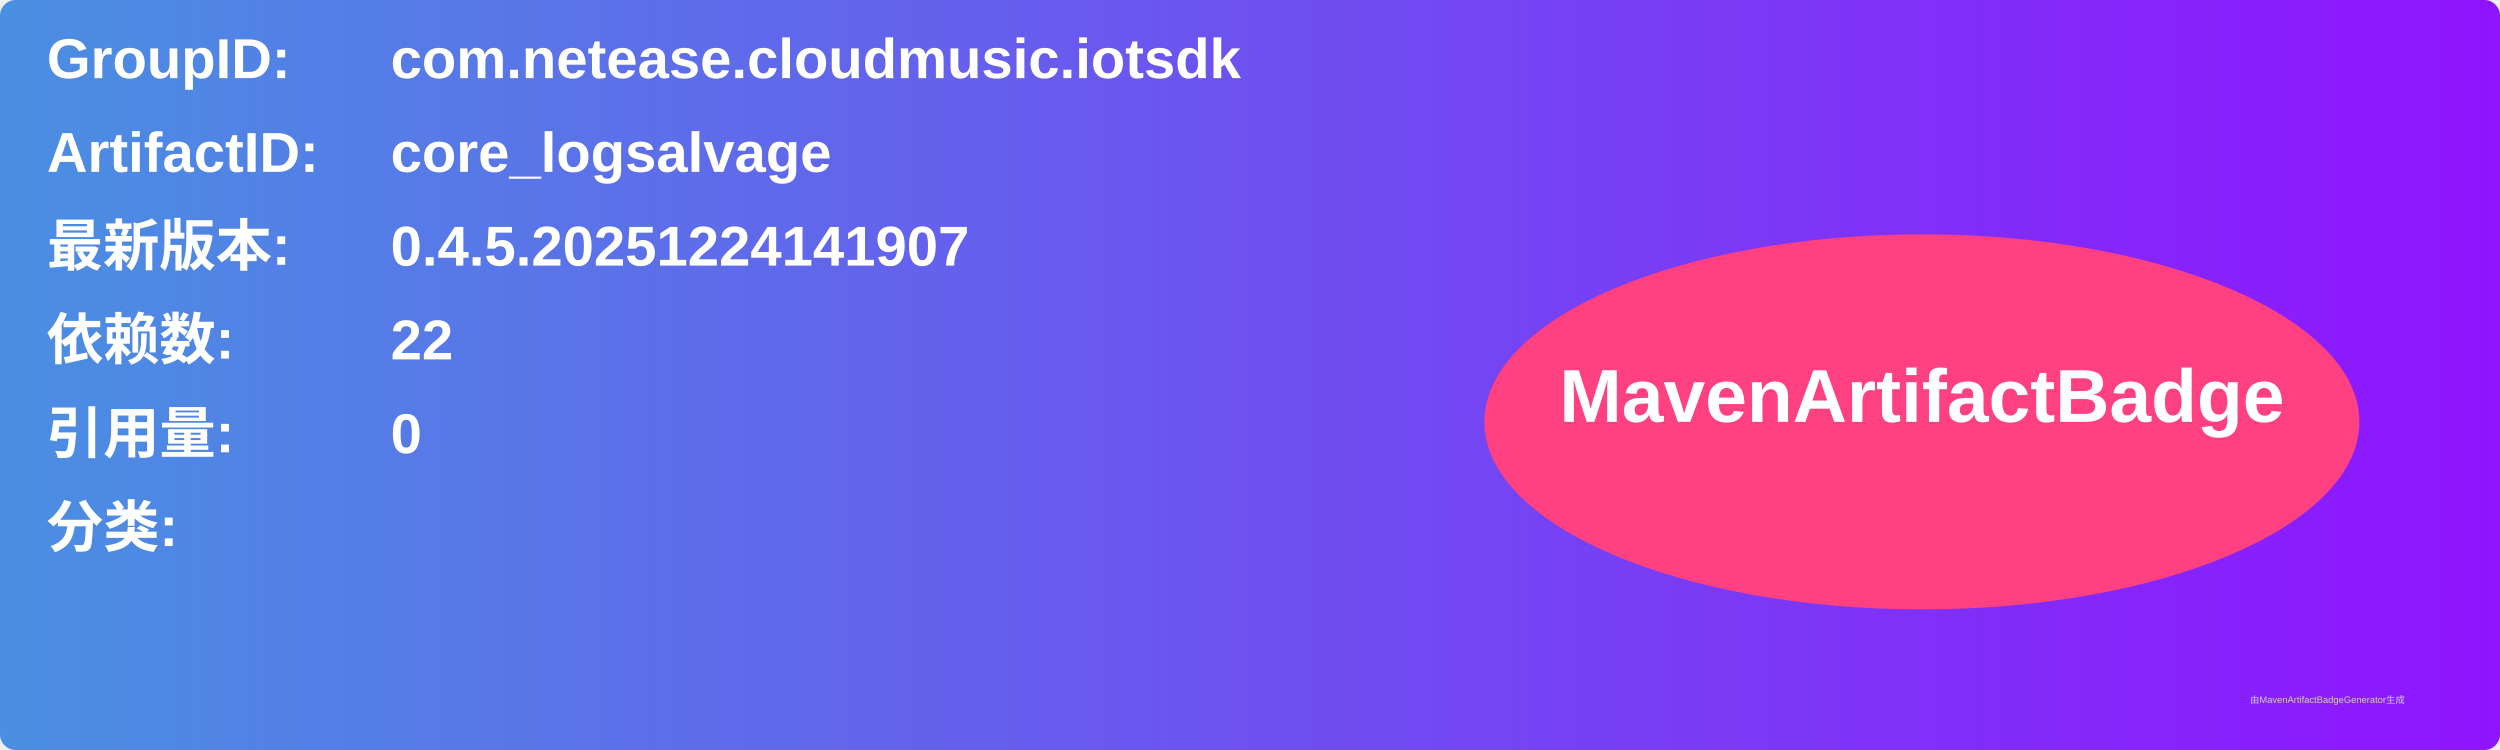
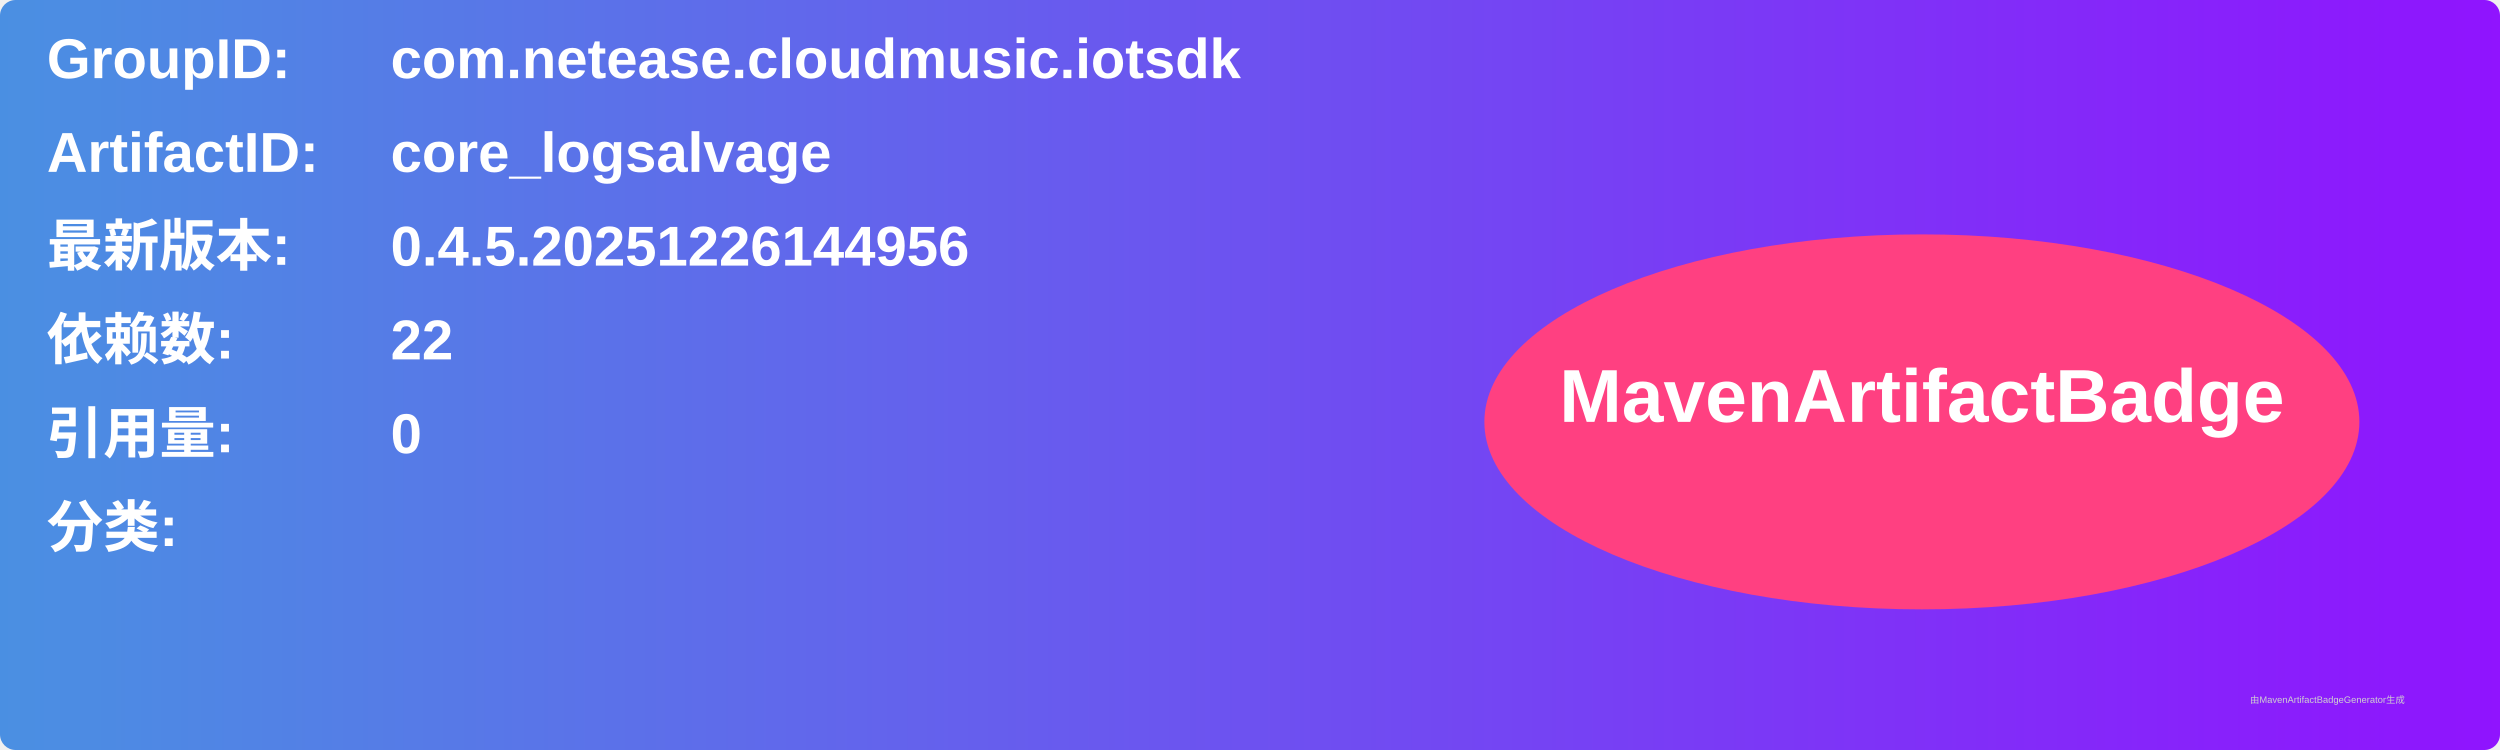
<svg xmlns="http://www.w3.org/2000/svg" width="800" height="240" viewBox="0 0 800 240">
  <linearGradient id="grad" x1="0%" y1="0%" x2="100%" y2="0%">
    <stop offset="0%" stop-color="#4a90e2" />
    <stop offset="100%" stop-color="#9013fe" />
  </linearGradient>
  <rect width="100%" height="100%" rx="5" ry="5" fill="url(#grad)" />
  <g transform="translate(15, 15)">
    <text x="0" y="10" font-family="Arial" font-size="18" fill="white" font-weight="bold" width="260">GroupID:</text>
    <text x="110" y="10" font-family="Arial" font-size="18" fill="white" font-weight="bold" width="460">com.netease.cloudmusic.iotsdk</text>
    <text x="0" y="40" font-family="Arial" font-size="18" fill="white" font-weight="bold" width="260">ArtifactID:</text>
    <text x="110" y="40" font-family="Arial" font-size="18" fill="white" font-weight="bold" width="460">core_logsalvage</text>
    <text x="0" y="70" font-family="Arial" font-size="18" fill="white" font-weight="bold">最新版本:</text>
    <text x="110" y="70" font-family="Arial" font-size="18" fill="white" font-weight="bold">
-       <tspan font-weight="bold">0.4.5.20251224141907</tspan>
+       <tspan font-weight="bold">0.4.5.20251226144956</tspan>
    </text>
    <text x="0" y="100" font-family="Arial" font-size="18" fill="white" font-weight="bold">依赖数: </text>
    <text x="110" y="100" font-family="Arial" font-size="18" fill="white">
      <tspan font-weight="bold">22</tspan>
    </text>
    <text x="0" y="130" font-family="Arial" font-size="18" fill="white" font-weight="bold">引用量: </text>
    <text x="110" y="130" font-family="Arial" font-size="18" fill="white">
      <tspan font-weight="bold">0</tspan>
    </text>
    <text x="0" y="160" font-family="Arial" font-size="18" fill="white" font-weight="bold">分类:</text>
    <text x="10" y="190" font-family="Arial" font-size="10" fill="white">
      <tspan font-weight="bold" />
    </text>
    <ellipse cx="600" cy="120" rx="140" ry="60" fill="#ff4081" />
    <text x="600" y="120" text-anchor="middle" font-family="Arial" font-size="24" fill="white" font-weight="bold">MavenArtifactBadge</text>
  </g>
  <text x="720" y="225" font-family="Arial" font-size="3" fill="#d0d0d0">由MavenArtifactBadgeGenerator生成</text>
</svg>
